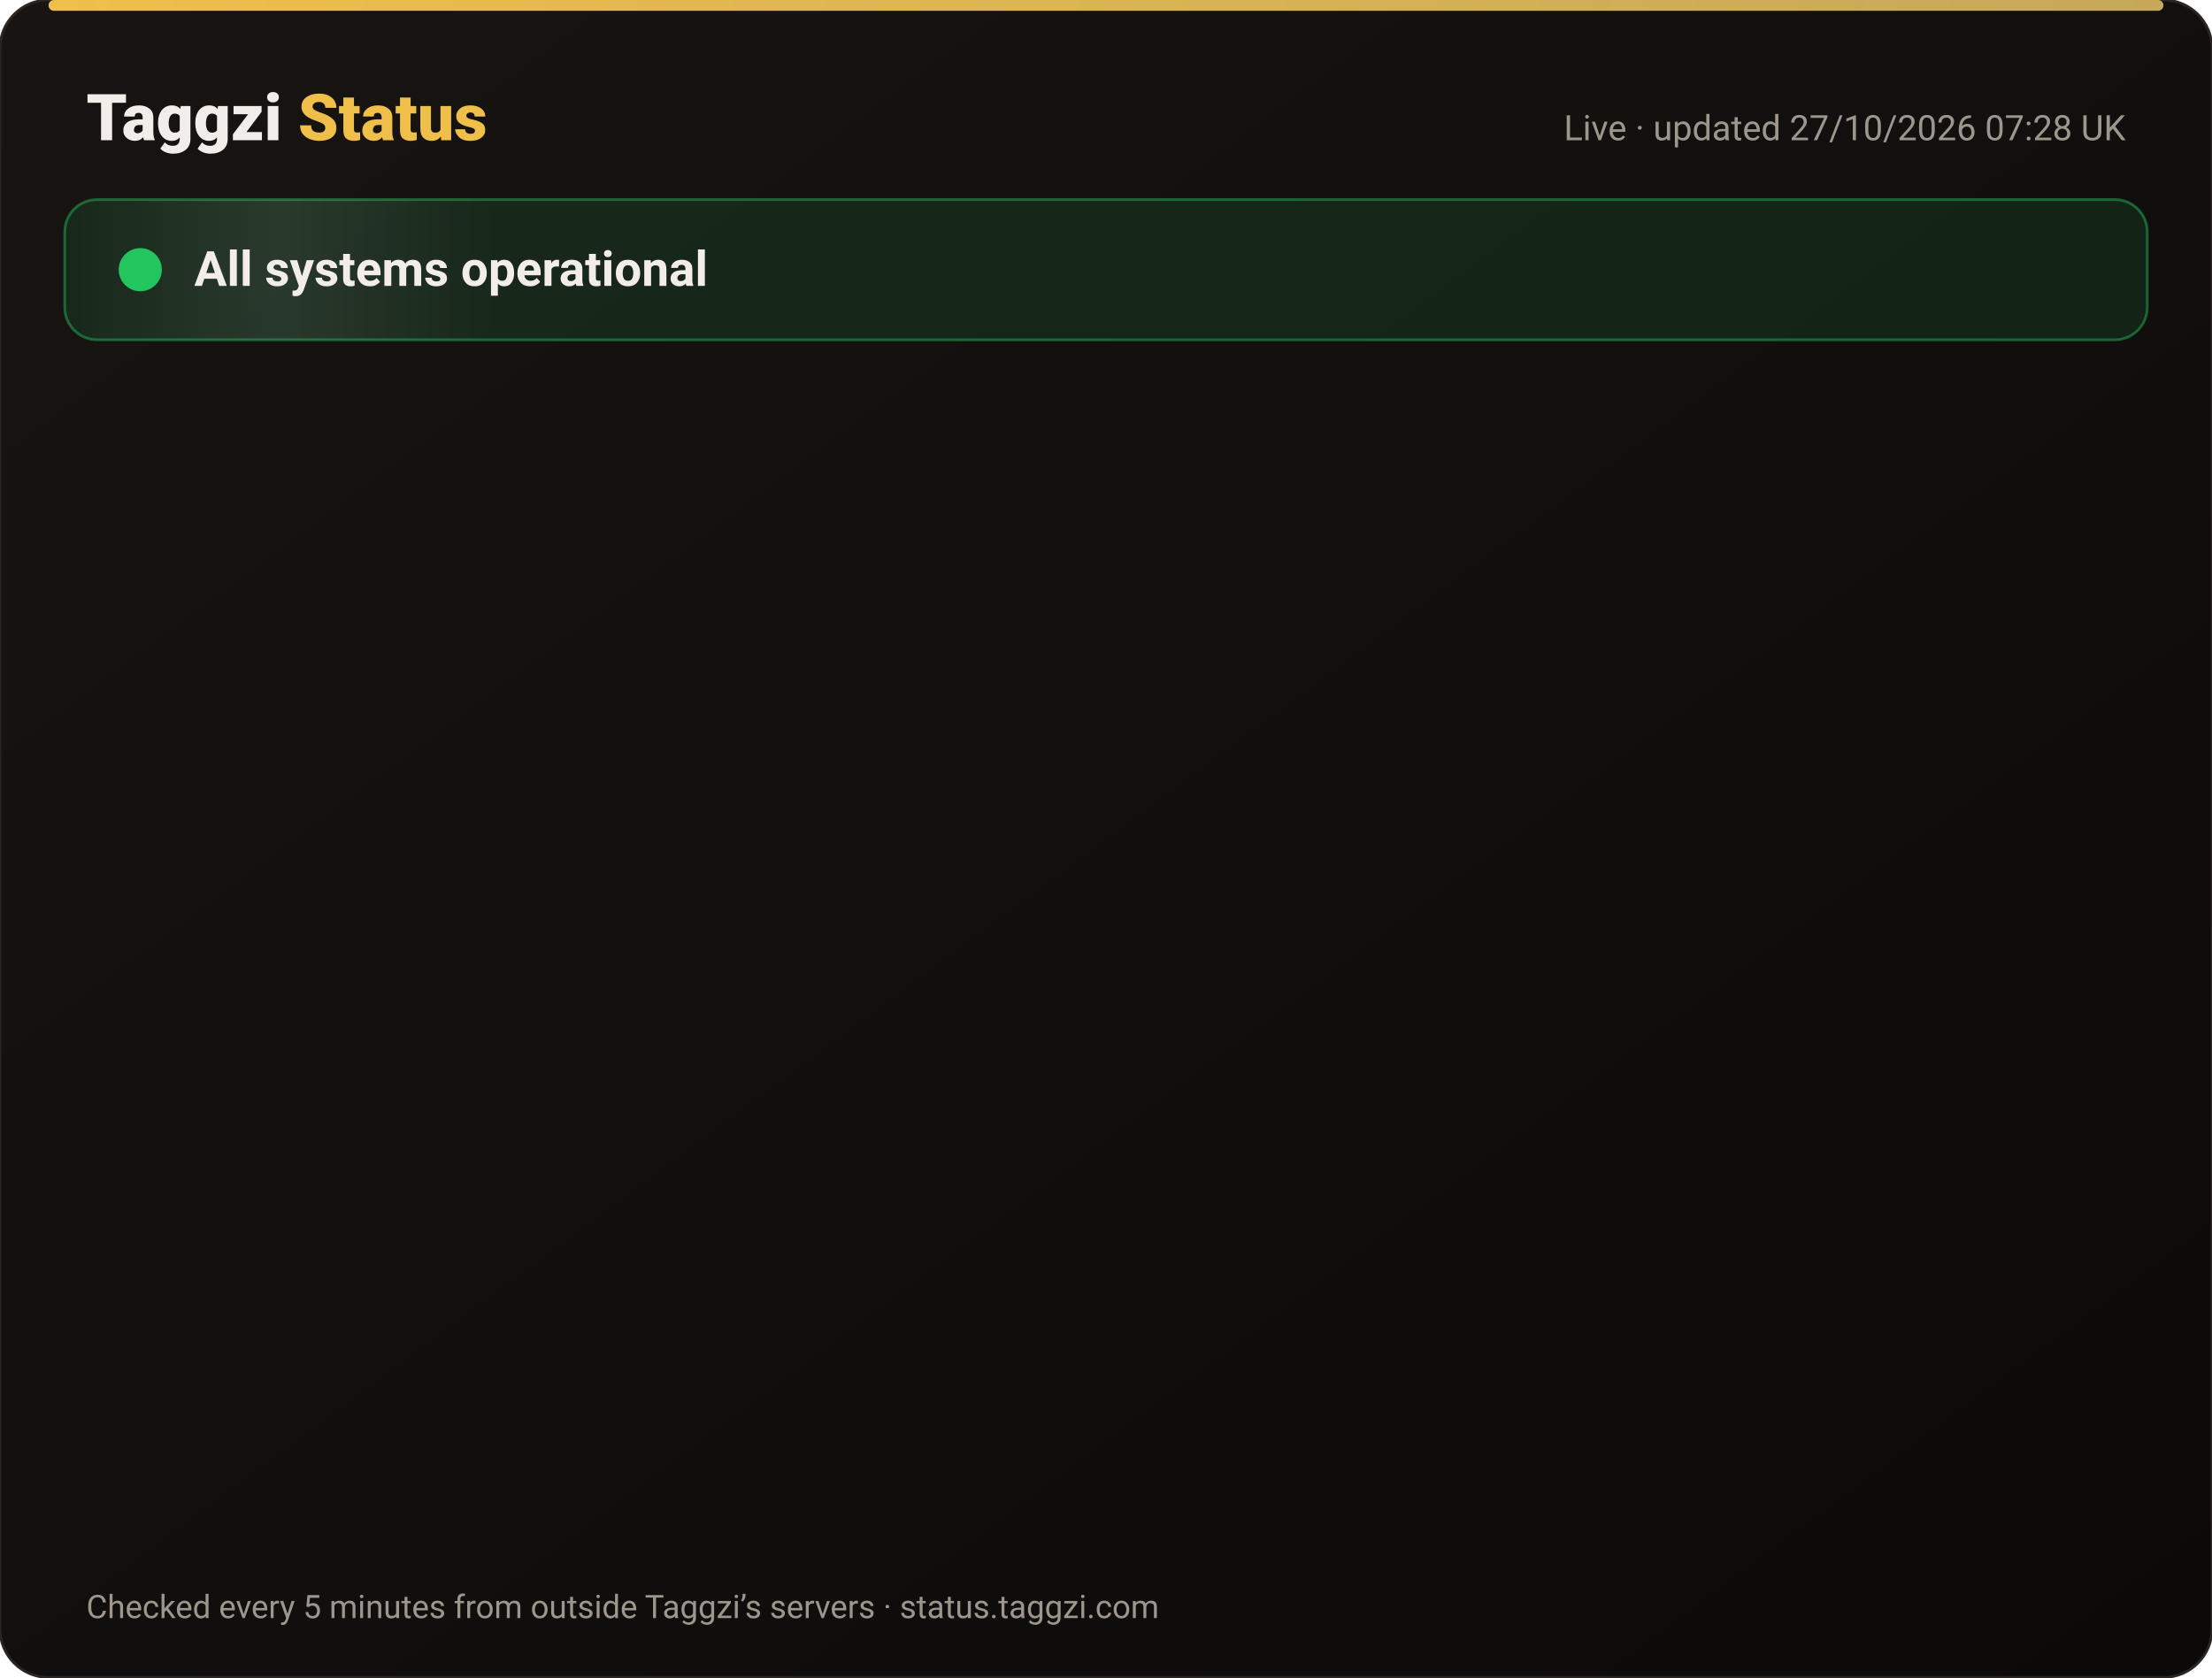
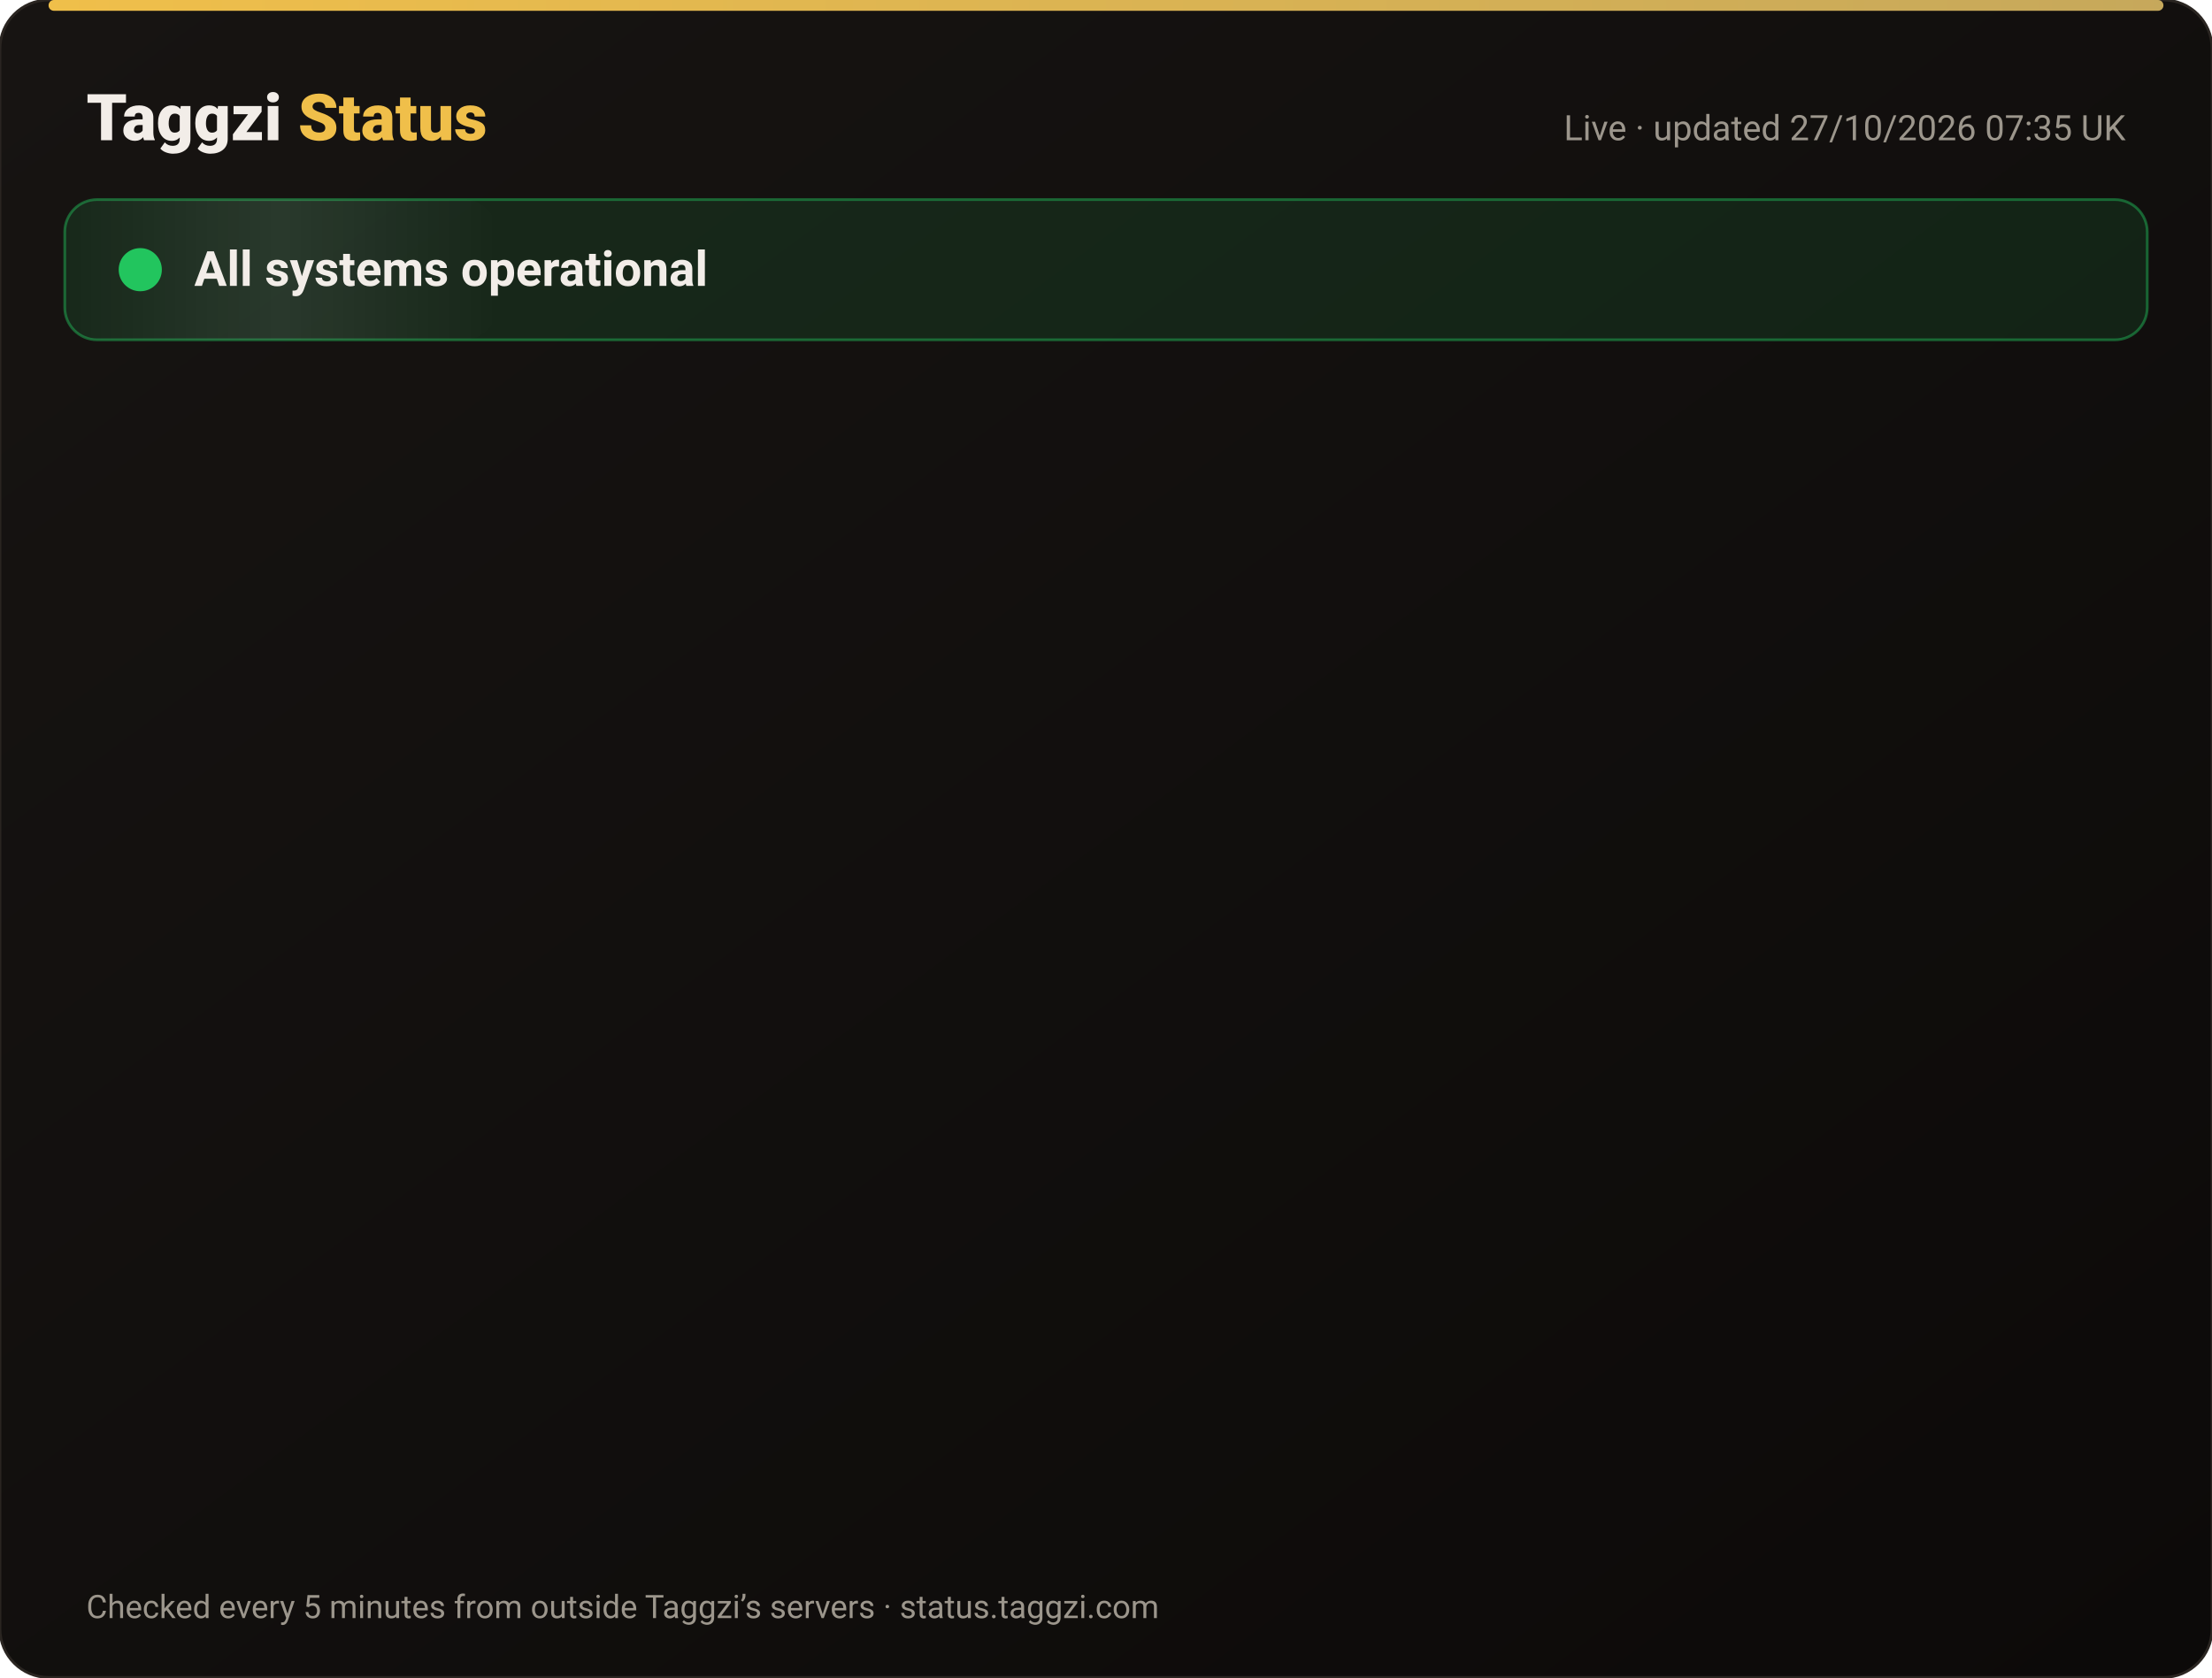
<svg xmlns="http://www.w3.org/2000/svg" width="820" height="622" viewBox="0 0 820 622" font-family="-apple-system,Segoe UI,Roboto,Helvetica,Arial,sans-serif">
  <defs>
    <linearGradient id="bg" x1="0" y1="0" x2="1" y2="1">
      <stop offset="0" stop-color="#171412" />
      <stop offset="1" stop-color="#0C0A09" />
    </linearGradient>
    <linearGradient id="gold" x1="0" x2="1">
      <stop offset="0" stop-color="#F0BF4A" />
      <stop offset="1" stop-color="#c6a85b" />
    </linearGradient>
    <linearGradient id="shine" x1="0" x2="1">
      <stop offset="0" stop-color="#fff" stop-opacity="0" />
      <stop offset=".5" stop-color="#fff" stop-opacity=".08" />
      <stop offset="1" stop-color="#fff" stop-opacity="0" />
    </linearGradient>
  </defs>
  <rect width="820" height="622" rx="18" fill="url(#bg)" stroke="#2a2521" />
  <rect x="18" y="0" width="784" height="4" rx="2" fill="url(#gold)" />
  <text x="32" y="52" font-size="24" font-weight="800" fill="#F2EDE8">Taggzi <tspan fill="#F0BF4A">Status</tspan>
  </text>
-   <text x="788" y="52" font-size="13" fill="#9C968C" text-anchor="end">Live · updated 27/10/2026 07:28 UK</text>
+   <text x="788" y="52" font-size="13" fill="#9C968C" text-anchor="end">Live · updated 27/10/2026 07:35 UK</text>
  <rect x="24" y="74" width="772" height="52" rx="12" fill="#22c55e" fill-opacity=".12" stroke="#22c55e" stroke-opacity=".45" />
  <rect x="24" y="74" width="160" height="52" rx="12" fill="url(#shine)">
    <animate attributeName="x" from="-160" to="820" dur="4s" repeatCount="indefinite" />
  </rect>
  <circle cx="52" cy="100" r="7" fill="#22c55e" />
  <circle cx="52" cy="100" r="7" fill="none" stroke="#22c55e" stroke-width="2">
    <animate attributeName="r" values="7;15;7" dur="2s" repeatCount="indefinite" />
    <animate attributeName="opacity" values=".9;0;.9" dur="2s" repeatCount="indefinite" />
  </circle>
  <text x="72" y="106" font-size="18" font-weight="700" fill="#F2EDE8">All systems operational</text>
  <g opacity="0">
    <animate attributeName="opacity" from="0" to="1" begin="0.00s" dur=".6s" fill="freeze" />
    <line x1="32" y1="188" x2="788" y2="188" stroke="#2a2521" />
    <circle cx="44" cy="166" r="6" fill="#22c55e">
      <animate attributeName="opacity" values="1;.45;1" dur="2.4s" begin="0.00s" repeatCount="indefinite" />
    </circle>
    <text x="62" y="171" font-size="15" font-weight="650" fill="#F2EDE8">Website</text>
    <text x="630" y="171" font-size="13" fill="#9C968C" text-anchor="end">99.97% uptime</text>
    <rect x="648" y="154" width="140" height="24" rx="12" fill="#22c55e" fill-opacity=".14" stroke="#22c55e" stroke-opacity=".5" />
    <text x="718" y="171" font-size="12" font-weight="700" fill="#22c55e" text-anchor="middle">Operational</text>
  </g>
  <g opacity="0">
    <animate attributeName="opacity" from="0" to="1" begin="0.15s" dur=".6s" fill="freeze" />
    <line x1="32" y1="234" x2="788" y2="234" stroke="#2a2521" />
    <circle cx="44" cy="212" r="6" fill="#22c55e">
      <animate attributeName="opacity" values="1;.45;1" dur="2.4s" begin="0.15s" repeatCount="indefinite" />
    </circle>
    <text x="62" y="217" font-size="15" font-weight="650" fill="#F2EDE8">Tag scans</text>
    <text x="630" y="217" font-size="13" fill="#9C968C" text-anchor="end">99.97% uptime</text>
    <rect x="648" y="200" width="140" height="24" rx="12" fill="#22c55e" fill-opacity=".14" stroke="#22c55e" stroke-opacity=".5" />
    <text x="718" y="217" font-size="12" font-weight="700" fill="#22c55e" text-anchor="middle">Operational</text>
  </g>
  <g opacity="0">
    <animate attributeName="opacity" from="0" to="1" begin="0.30s" dur=".6s" fill="freeze" />
    <line x1="32" y1="280" x2="788" y2="280" stroke="#2a2521" />
    <circle cx="44" cy="258" r="6" fill="#22c55e">
      <animate attributeName="opacity" values="1;.45;1" dur="2.4s" begin="0.30s" repeatCount="indefinite" />
    </circle>
    <text x="62" y="263" font-size="15" font-weight="650" fill="#F2EDE8">Manual tag lookup</text>
    <text x="630" y="263" font-size="13" fill="#9C968C" text-anchor="end">99.97% uptime</text>
    <rect x="648" y="246" width="140" height="24" rx="12" fill="#22c55e" fill-opacity=".14" stroke="#22c55e" stroke-opacity=".5" />
    <text x="718" y="263" font-size="12" font-weight="700" fill="#22c55e" text-anchor="middle">Operational</text>
  </g>
  <g opacity="0">
    <animate attributeName="opacity" from="0" to="1" begin="0.45s" dur=".6s" fill="freeze" />
    <line x1="32" y1="326" x2="788" y2="326" stroke="#2a2521" />
    <circle cx="44" cy="304" r="6" fill="#22c55e">
      <animate attributeName="opacity" values="1;.45;1" dur="2.4s" begin="0.45s" repeatCount="indefinite" />
    </circle>
    <text x="62" y="309" font-size="15" font-weight="650" fill="#F2EDE8">App &amp; login</text>
    <text x="630" y="309" font-size="13" fill="#9C968C" text-anchor="end">99.97% uptime</text>
    <rect x="648" y="292" width="140" height="24" rx="12" fill="#22c55e" fill-opacity=".14" stroke="#22c55e" stroke-opacity=".5" />
    <text x="718" y="309" font-size="12" font-weight="700" fill="#22c55e" text-anchor="middle">Operational</text>
  </g>
  <g opacity="0">
    <animate attributeName="opacity" from="0" to="1" begin="0.60s" dur=".6s" fill="freeze" />
    <line x1="32" y1="372" x2="788" y2="372" stroke="#2a2521" />
    <circle cx="44" cy="350" r="6" fill="#22c55e">
      <animate attributeName="opacity" values="1;.45;1" dur="2.4s" begin="0.60s" repeatCount="indefinite" />
    </circle>
    <text x="62" y="355" font-size="15" font-weight="650" fill="#F2EDE8">Community alerts</text>
    <text x="630" y="355" font-size="13" fill="#9C968C" text-anchor="end">99.97% uptime</text>
    <rect x="648" y="338" width="140" height="24" rx="12" fill="#22c55e" fill-opacity=".14" stroke="#22c55e" stroke-opacity=".5" />
    <text x="718" y="355" font-size="12" font-weight="700" fill="#22c55e" text-anchor="middle">Operational</text>
  </g>
  <g opacity="0">
    <animate attributeName="opacity" from="0" to="1" begin="0.75s" dur=".6s" fill="freeze" />
    <line x1="32" y1="418" x2="788" y2="418" stroke="#2a2521" />
    <circle cx="44" cy="396" r="6" fill="#22c55e">
      <animate attributeName="opacity" values="1;.45;1" dur="2.4s" begin="0.75s" repeatCount="indefinite" />
    </circle>
    <text x="62" y="401" font-size="15" font-weight="650" fill="#F2EDE8">Private calling</text>
    <text x="630" y="401" font-size="13" fill="#9C968C" text-anchor="end">99.97% uptime</text>
    <rect x="648" y="384" width="140" height="24" rx="12" fill="#22c55e" fill-opacity=".14" stroke="#22c55e" stroke-opacity=".5" />
    <text x="718" y="401" font-size="12" font-weight="700" fill="#22c55e" text-anchor="middle">Operational</text>
  </g>
  <g opacity="0">
    <animate attributeName="opacity" from="0" to="1" begin="0.90s" dur=".6s" fill="freeze" />
    <line x1="32" y1="464" x2="788" y2="464" stroke="#2a2521" />
    <circle cx="44" cy="442" r="6" fill="#22c55e">
      <animate attributeName="opacity" values="1;.45;1" dur="2.4s" begin="0.90s" repeatCount="indefinite" />
    </circle>
    <text x="62" y="447" font-size="15" font-weight="650" fill="#F2EDE8">Payments</text>
    <text x="630" y="447" font-size="13" fill="#9C968C" text-anchor="end">99.96% uptime</text>
    <rect x="648" y="430" width="140" height="24" rx="12" fill="#22c55e" fill-opacity=".14" stroke="#22c55e" stroke-opacity=".5" />
    <text x="718" y="447" font-size="12" font-weight="700" fill="#22c55e" text-anchor="middle">Operational</text>
  </g>
  <g opacity="0">
    <animate attributeName="opacity" from="0" to="1" begin="1.05s" dur=".6s" fill="freeze" />
    <line x1="32" y1="510" x2="788" y2="510" stroke="#2a2521" />
    <circle cx="44" cy="488" r="6" fill="#22c55e">
      <animate attributeName="opacity" values="1;.45;1" dur="2.4s" begin="1.05s" repeatCount="indefinite" />
    </circle>
    <text x="62" y="493" font-size="15" font-weight="650" fill="#F2EDE8">Email &amp; support</text>
    <text x="630" y="493" font-size="13" fill="#9C968C" text-anchor="end">99.97% uptime</text>
    <rect x="648" y="476" width="140" height="24" rx="12" fill="#22c55e" fill-opacity=".14" stroke="#22c55e" stroke-opacity=".5" />
    <text x="718" y="493" font-size="12" font-weight="700" fill="#22c55e" text-anchor="middle">Operational</text>
  </g>
  <g opacity="0">
    <animate attributeName="opacity" from="0" to="1" begin="1.20s" dur=".6s" fill="freeze" />
    <line x1="32" y1="556" x2="788" y2="556" stroke="#2a2521" />
    <circle cx="44" cy="534" r="6" fill="#22c55e">
      <animate attributeName="opacity" values="1;.45;1" dur="2.4s" begin="1.20s" repeatCount="indefinite" />
    </circle>
    <text x="62" y="539" font-size="15" font-weight="650" fill="#F2EDE8">Secure connection (SSL)</text>
    <text x="630" y="539" font-size="13" fill="#9C968C" text-anchor="end">100.00% uptime</text>
    <rect x="648" y="522" width="140" height="24" rx="12" fill="#22c55e" fill-opacity=".14" stroke="#22c55e" stroke-opacity=".5" />
    <text x="718" y="539" font-size="12" font-weight="700" fill="#22c55e" text-anchor="middle">Operational</text>
  </g>
  <text x="32" y="600" font-size="12" fill="#9C968C">Checked every 5 minutes from outside Taggzi’s servers · status.taggzi.com</text>
</svg>
